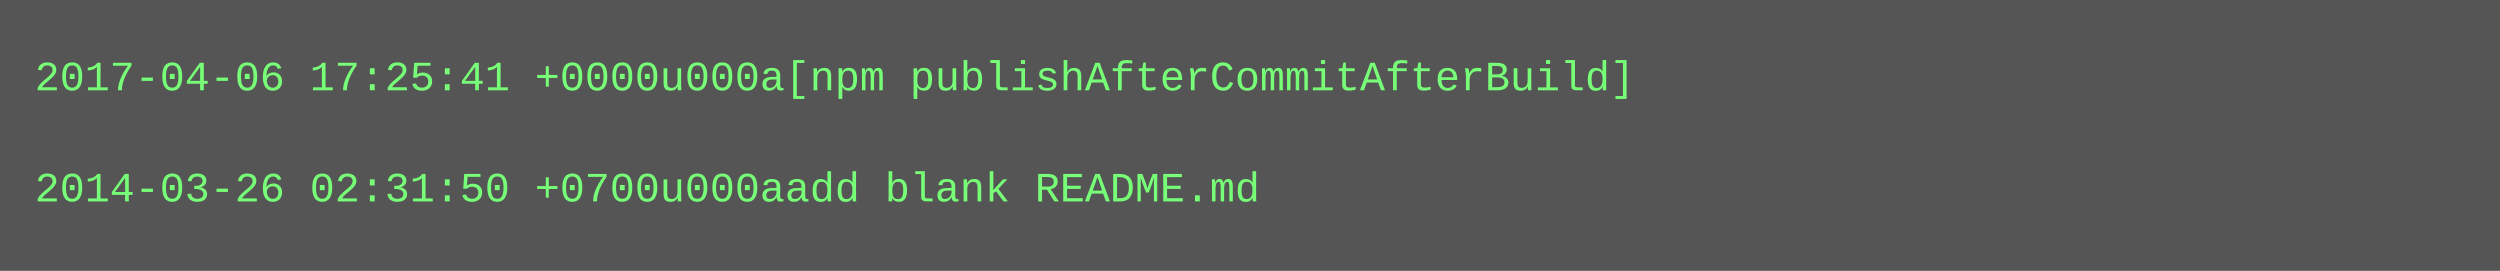
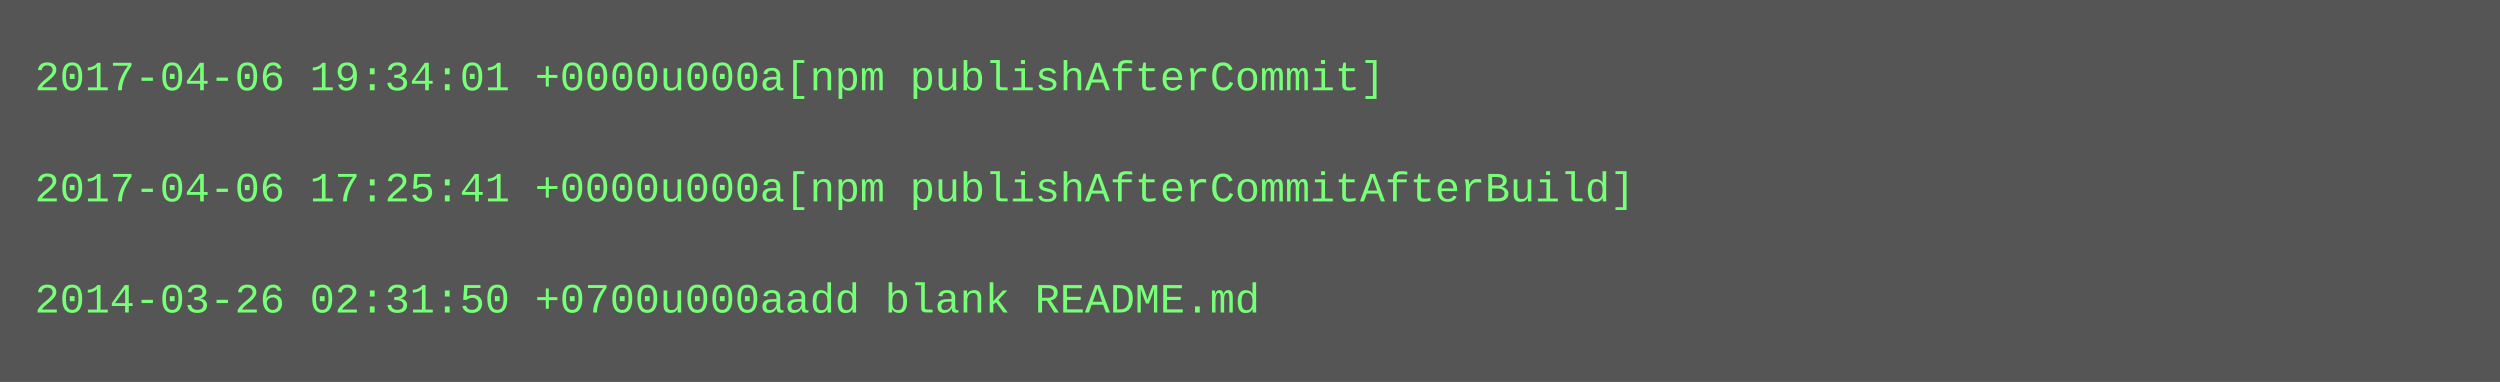
- <svg xmlns="http://www.w3.org/2000/svg" height="78" width="720">
-   <rect height="78" fill="#555" width="720" />
+ <svg xmlns="http://www.w3.org/2000/svg" height="110" width="720">
+   <rect height="110" fill="#555" width="720" />
  <text fill="#7f7" font-family="Courier New" font-size="12" xml:space="preserve">
-     <tspan x="10" y="26">2017-04-06 17:25:41 +0000u000a[npm publishAfterCommitAfterBuild]</tspan>
+     <tspan x="10" y="26">2017-04-06 19:34:01 +0000u000a[npm publishAfterCommit]</tspan>
    <tspan x="10" y="42" />
-     <tspan x="10" y="58">2014-03-26 02:31:50 +0700u000aadd blank README.md</tspan>
+     <tspan x="10" y="58">2017-04-06 17:25:41 +0000u000a[npm publishAfterCommitAfterBuild]</tspan>
+     <tspan x="10" y="74" />
+     <tspan x="10" y="90">2014-03-26 02:31:50 +0700u000aadd blank README.md</tspan>
  </text>
</svg>
